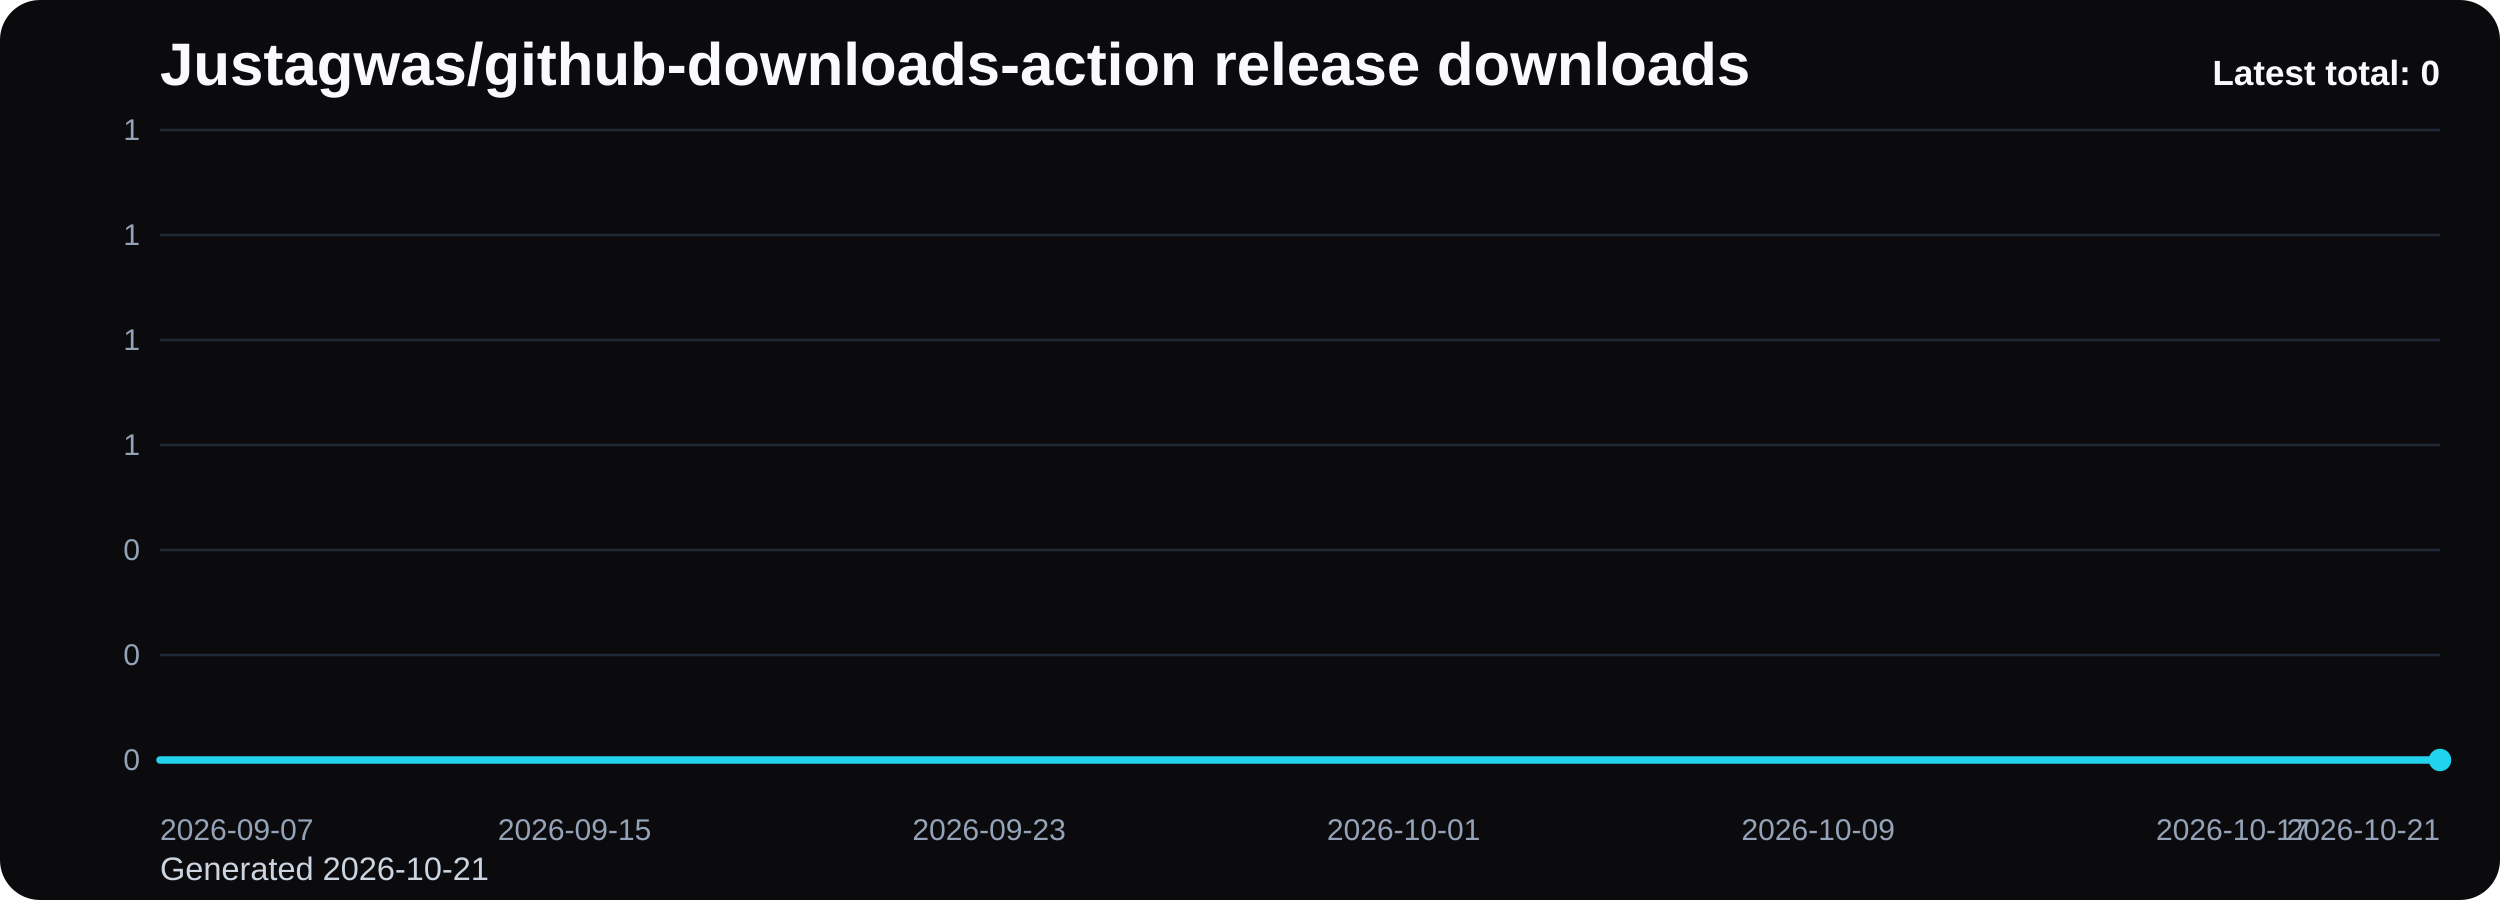
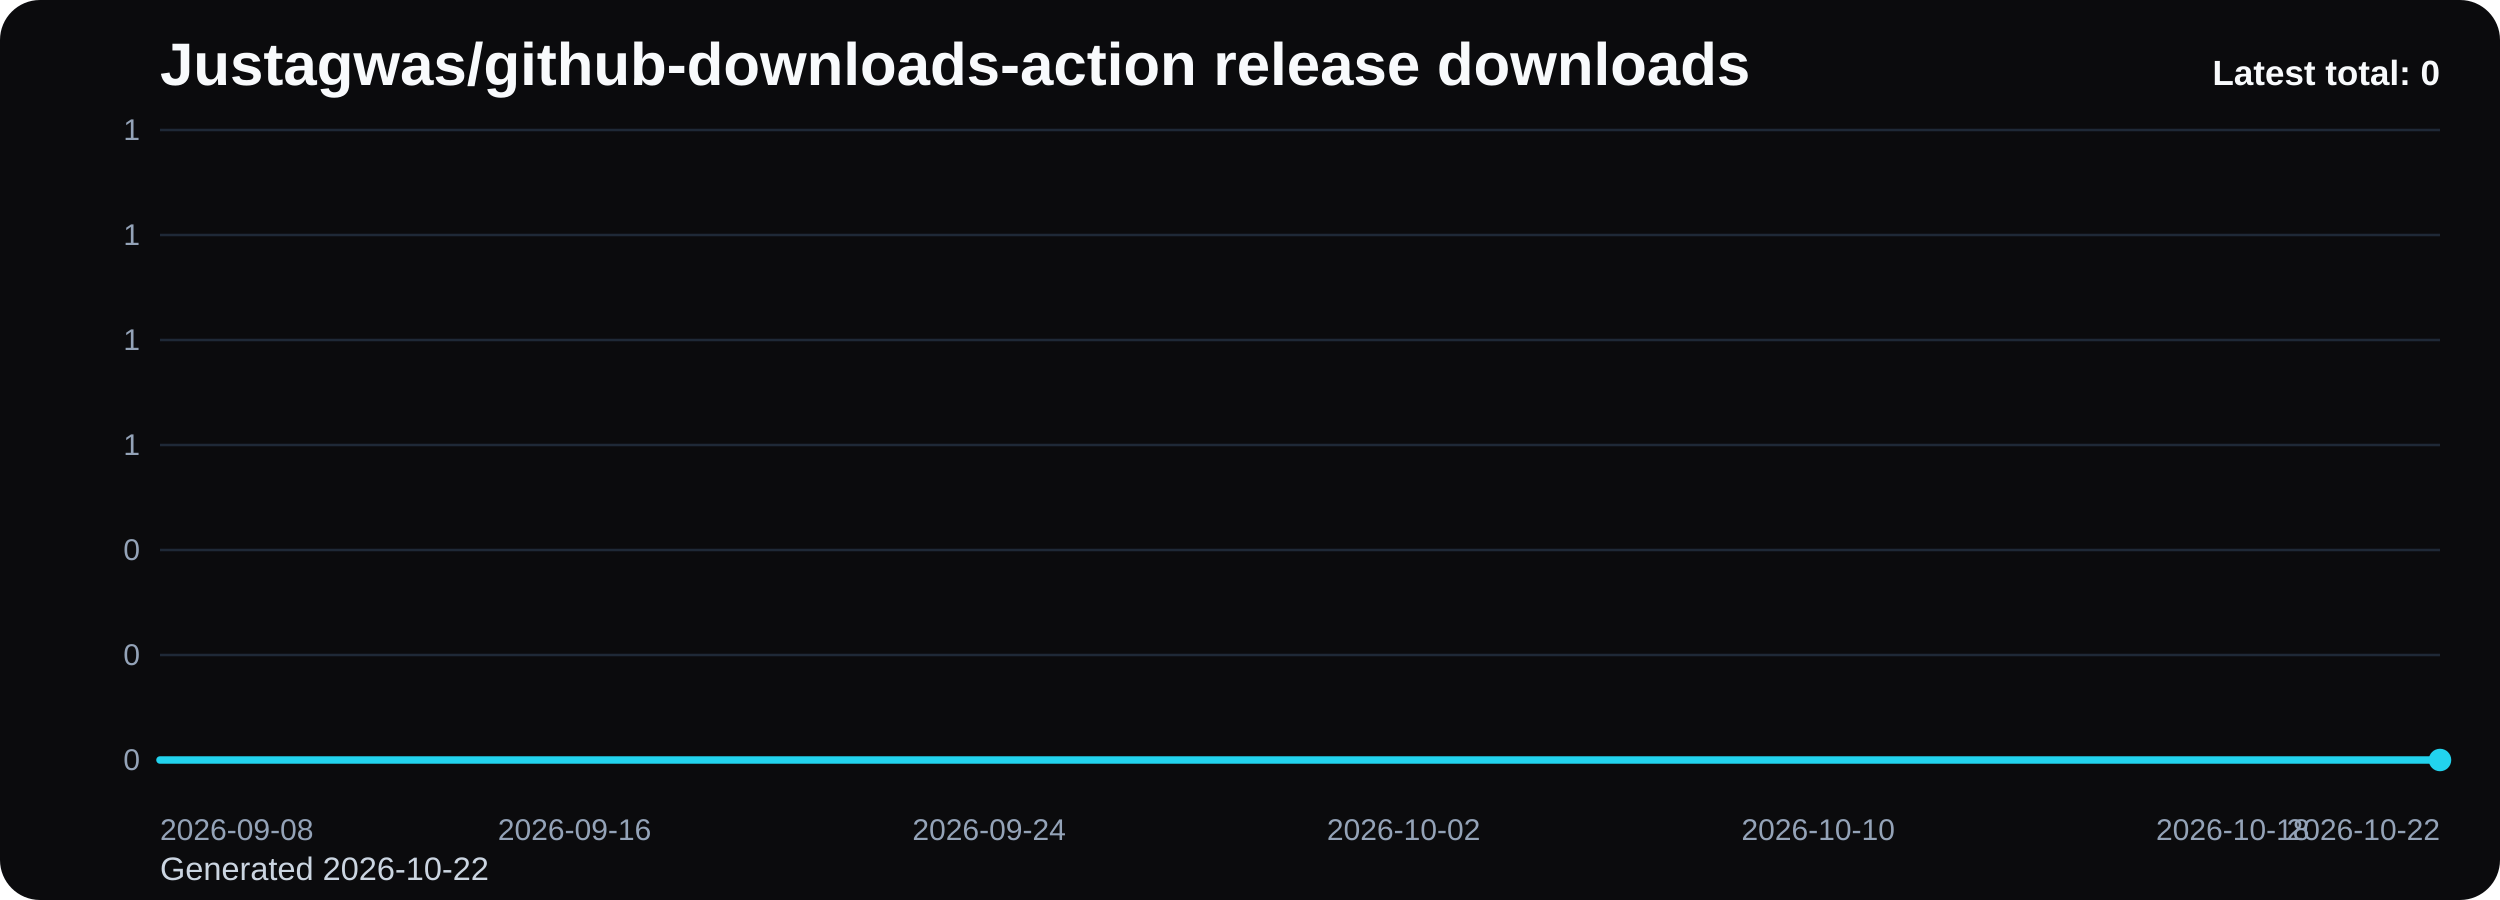
<svg xmlns="http://www.w3.org/2000/svg" viewBox="0 0 1000 360" role="img" aria-label="Justagwas/github-downloads-action release downloads chart">
  <defs>
    <linearGradient id="fill-total-trend-black" x1="0" y1="0" x2="0" y2="1">
      <stop offset="0%" stop-color="#22d3ee" stop-opacity="0.32" />
      <stop offset="100%" stop-color="#22d3ee" stop-opacity="0.05" />
    </linearGradient>
    <style>
      .bg { fill: #0b0b0d; }
      .title { font: 700 24px Arial, sans-serif; fill: #f8fafc; }
      .sub { font: 400 13px Arial, sans-serif; fill: #cbd5e1; }
      .grid { stroke: #1f2937; stroke-width: 1; }
      .axis { font: 400 12px Arial, sans-serif; fill: #94a3b8; }
      .line { fill: none; stroke: #22d3ee; stroke-width: 3; stroke-linecap: round; stroke-linejoin: round; }
      .dot { fill: #22d3ee; }
      .value { font: 600 11px Arial, sans-serif; fill: #cbd5e1; }
      .latest { font: 700 14px Arial, sans-serif; fill: #f8fafc; }
    </style>
  </defs>
  <rect class="bg" x="0" y="0" width="1000" height="360" rx="16" />
  <text class="title" x="64" y="34">Justagwas/github-downloads-action release downloads</text>
-   <text class="sub" x="64" y="352">Generated 2026-10-21</text>
+   <text class="sub" x="64" y="352">Generated 2026-10-22</text>
  <line x1="64" y1="52.00" x2="976" y2="52.00" class="grid" />
  <text x="56" y="56.00" text-anchor="end" class="axis">1</text>
  <line x1="64" y1="94.00" x2="976" y2="94.00" class="grid" />
  <text x="56" y="98.00" text-anchor="end" class="axis">1</text>
  <line x1="64" y1="136.00" x2="976" y2="136.00" class="grid" />
  <text x="56" y="140.00" text-anchor="end" class="axis">1</text>
  <line x1="64" y1="178.00" x2="976" y2="178.00" class="grid" />
  <text x="56" y="182.00" text-anchor="end" class="axis">1</text>
  <line x1="64" y1="220.00" x2="976" y2="220.00" class="grid" />
  <text x="56" y="224.00" text-anchor="end" class="axis">0</text>
  <line x1="64" y1="262.00" x2="976" y2="262.00" class="grid" />
  <text x="56" y="266.00" text-anchor="end" class="axis">0</text>
  <line x1="64" y1="304.00" x2="976" y2="304.00" class="grid" />
  <text x="56" y="308.00" text-anchor="end" class="axis">0</text>
  <path d="M 64.00 304 L 64.00 304.00 L 84.73 304.00 L 105.45 304.00 L 126.18 304.00 L 146.91 304.00 L 167.64 304.00 L 188.36 304.00 L 209.09 304.00 L 229.82 304.00 L 250.55 304.00 L 271.27 304.00 L 292.00 304.00 L 312.73 304.00 L 333.45 304.00 L 354.18 304.00 L 374.91 304.00 L 395.64 304.00 L 416.36 304.00 L 437.09 304.00 L 457.82 304.00 L 478.55 304.00 L 499.27 304.00 L 520.00 304.00 L 540.73 304.00 L 561.45 304.00 L 582.18 304.00 L 602.91 304.00 L 623.64 304.00 L 644.36 304.00 L 665.09 304.00 L 685.82 304.00 L 706.55 304.00 L 727.27 304.00 L 748.00 304.00 L 768.73 304.00 L 789.45 304.00 L 810.18 304.00 L 830.91 304.00 L 851.64 304.00 L 872.36 304.00 L 893.09 304.00 L 913.82 304.00 L 934.55 304.00 L 955.27 304.00 L 976.00 304.00 L 976.00 304 Z" fill="url(#fill-total-trend-black)" />
  <polyline class="line" points="64.00,304.00 84.73,304.00 105.45,304.00 126.18,304.00 146.91,304.00 167.64,304.00 188.36,304.00 209.09,304.00 229.82,304.00 250.55,304.00 271.27,304.00 292.00,304.00 312.73,304.00 333.45,304.00 354.18,304.00 374.91,304.00 395.64,304.00 416.36,304.00 437.09,304.00 457.82,304.00 478.55,304.00 499.27,304.00 520.00,304.00 540.73,304.00 561.45,304.00 582.18,304.00 602.91,304.00 623.64,304.00 644.36,304.00 665.09,304.00 685.82,304.00 706.55,304.00 727.27,304.00 748.00,304.00 768.73,304.00 789.45,304.00 810.18,304.00 830.91,304.00 851.64,304.00 872.36,304.00 893.09,304.00 913.82,304.00 934.55,304.00 955.27,304.00 976.00,304.00" />
  <circle class="dot" cx="976.00" cy="304.00" r="4.5" />
-   <text class="axis" x="64.00" y="336" text-anchor="start">2026-09-07</text>
-   <text class="axis" x="229.82" y="336" text-anchor="middle">2026-09-15</text>
-   <text class="axis" x="395.64" y="336" text-anchor="middle">2026-09-23</text>
-   <text class="axis" x="561.45" y="336" text-anchor="middle">2026-10-01</text>
-   <text class="axis" x="727.27" y="336" text-anchor="middle">2026-10-09</text>
-   <text class="axis" x="893.09" y="336" text-anchor="middle">2026-10-17</text>
-   <text class="axis" x="976.00" y="336" text-anchor="end">2026-10-21</text>
+   <text class="axis" x="64.00" y="336" text-anchor="start">2026-09-08</text>
+   <text class="axis" x="229.82" y="336" text-anchor="middle">2026-09-16</text>
+   <text class="axis" x="395.64" y="336" text-anchor="middle">2026-09-24</text>
+   <text class="axis" x="561.45" y="336" text-anchor="middle">2026-10-02</text>
+   <text class="axis" x="727.27" y="336" text-anchor="middle">2026-10-10</text>
+   <text class="axis" x="893.09" y="336" text-anchor="middle">2026-10-18</text>
+   <text class="axis" x="976.00" y="336" text-anchor="end">2026-10-22</text>
  <text class="latest" x="976" y="34" text-anchor="end">Latest total: 0</text>
</svg>
